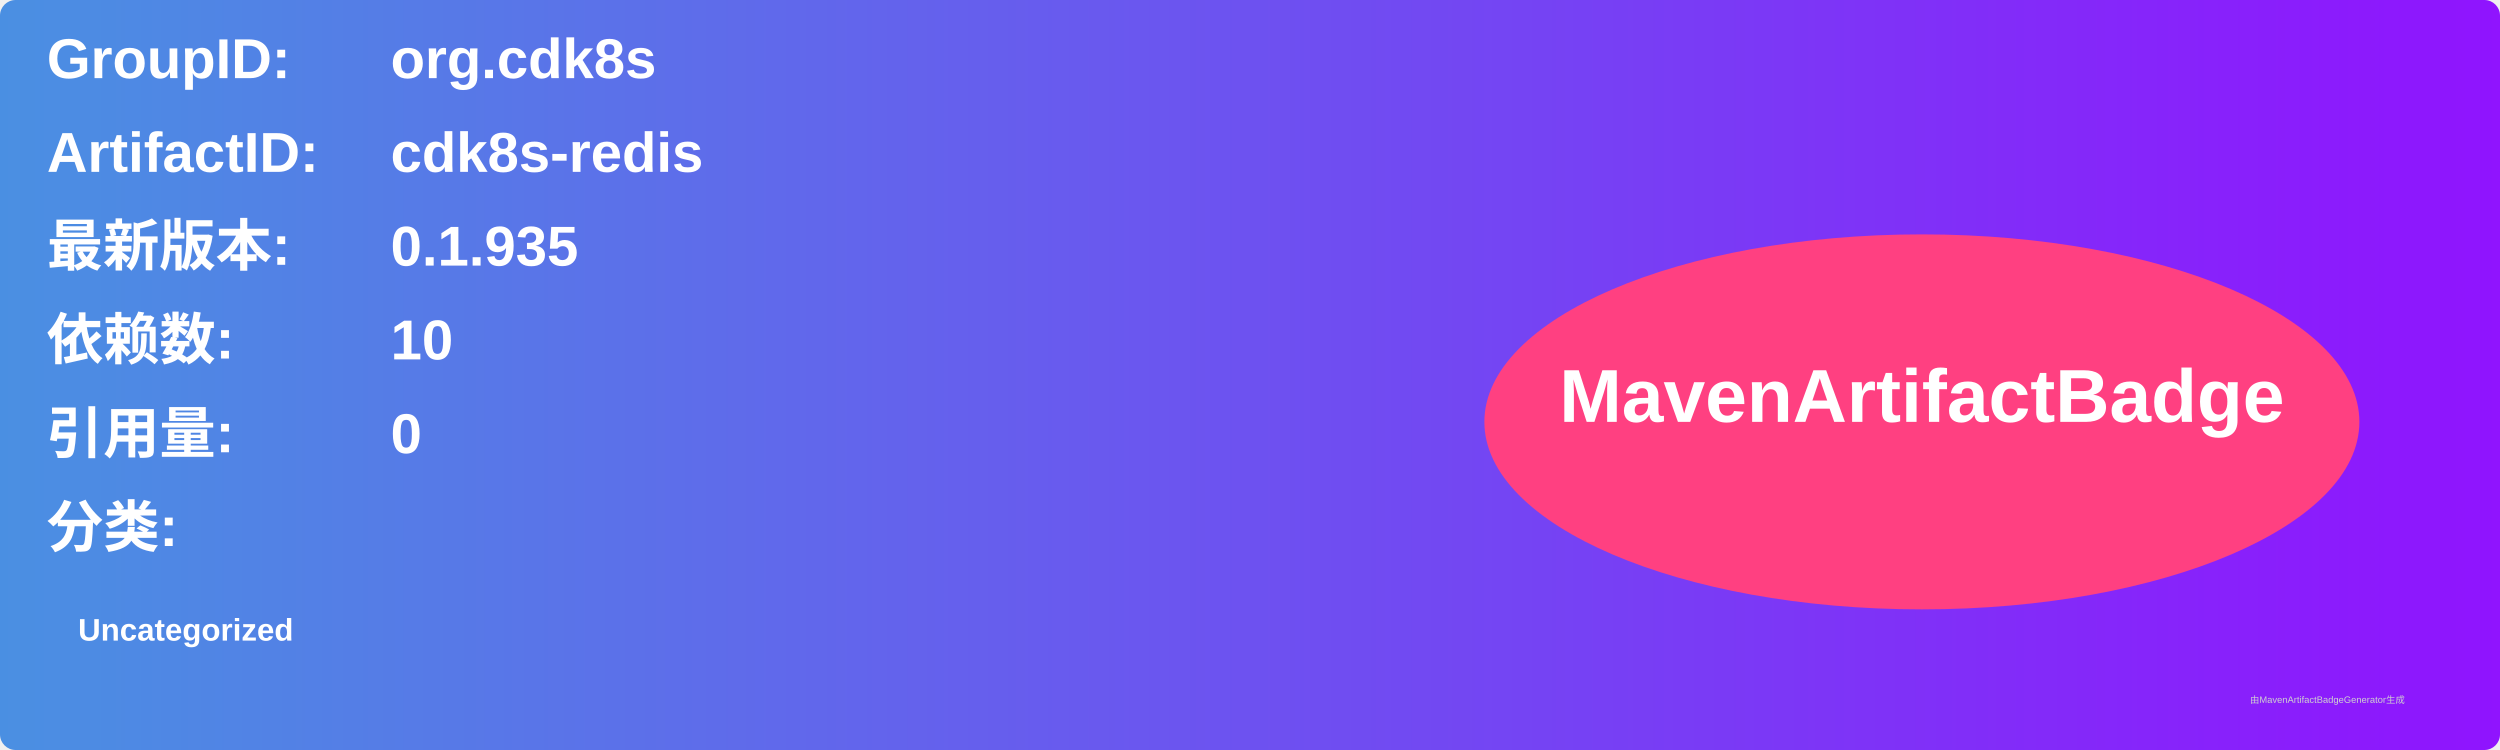
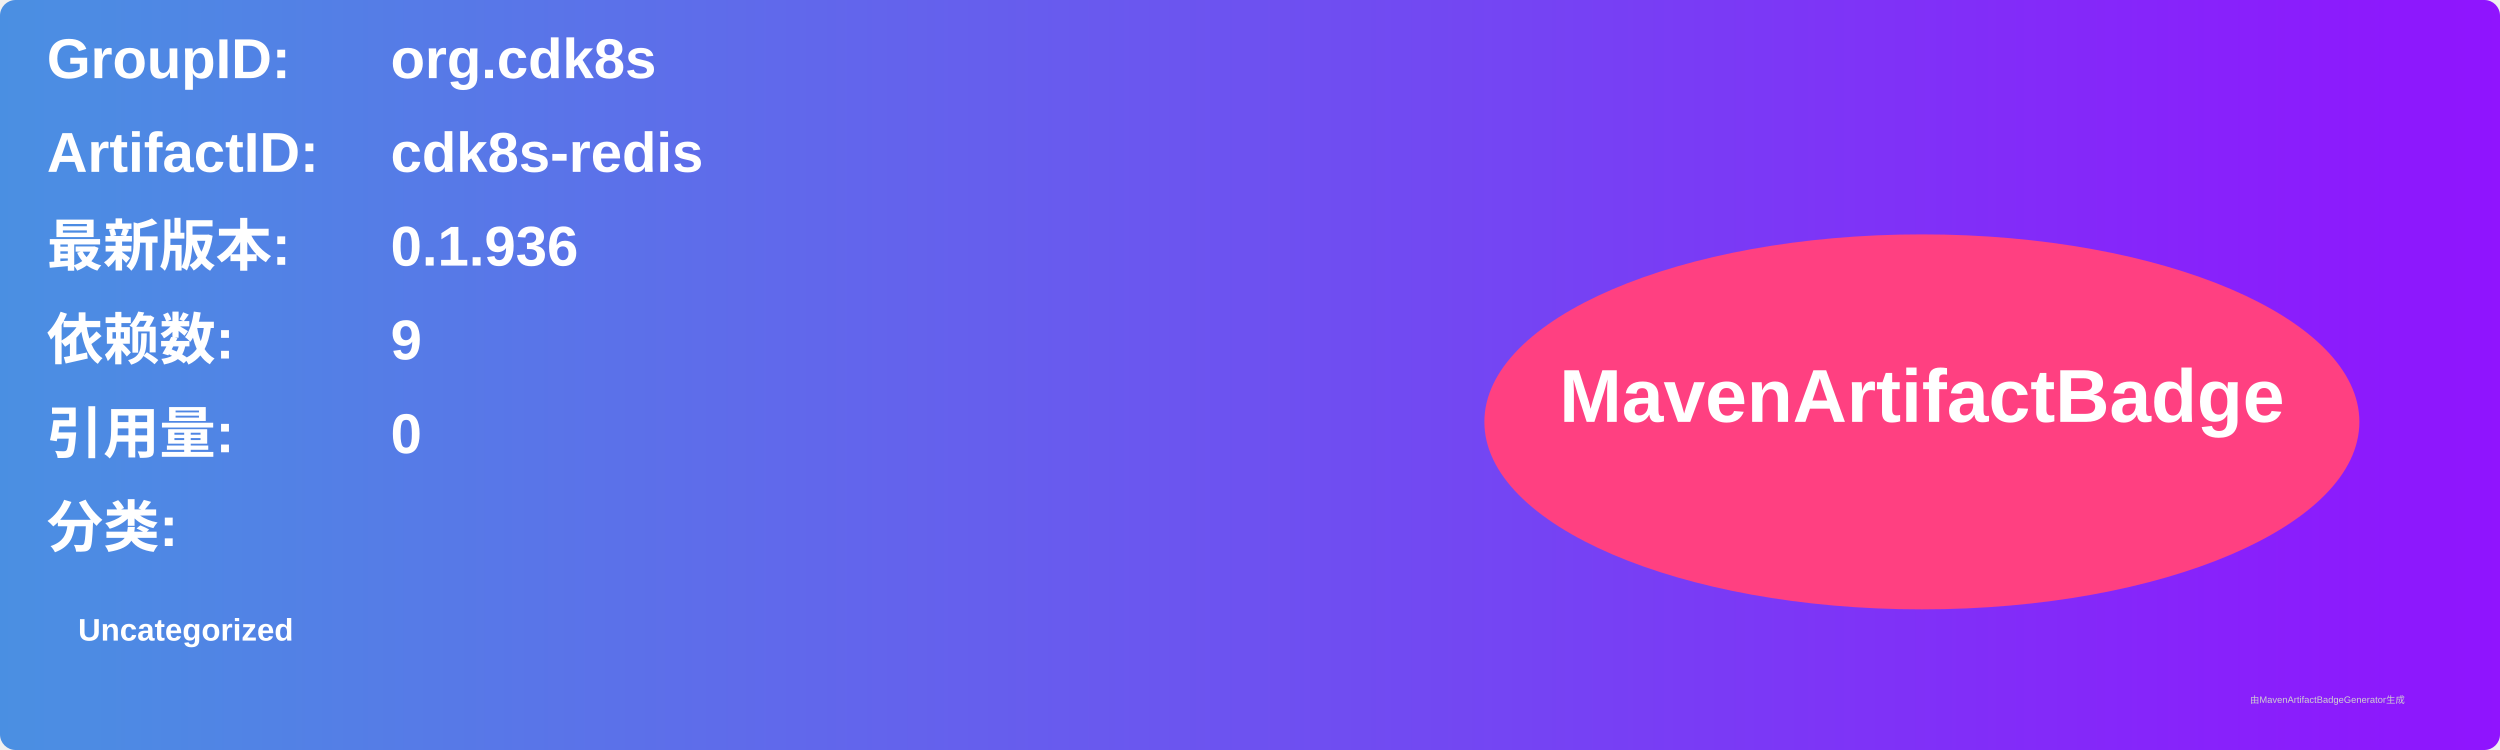
<svg xmlns="http://www.w3.org/2000/svg" width="800" height="240" viewBox="0 0 800 240">
  <linearGradient id="grad" x1="0%" y1="0%" x2="100%" y2="0%">
    <stop offset="0%" stop-color="#4a90e2" />
    <stop offset="100%" stop-color="#9013fe" />
  </linearGradient>
  <rect width="100%" height="100%" rx="5" ry="5" fill="url(#grad)" />
  <g transform="translate(15, 15)">
    <text x="0" y="10" font-family="Arial" font-size="18" fill="white" font-weight="bold" width="260">GroupID:</text>
    <text x="110" y="10" font-family="Arial" font-size="18" fill="white" font-weight="bold" width="460">org.cdk8s</text>
    <text x="0" y="40" font-family="Arial" font-size="18" fill="white" font-weight="bold" width="260">ArtifactID:</text>
    <text x="110" y="40" font-family="Arial" font-size="18" fill="white" font-weight="bold" width="460">cdk8s-redis</text>
    <text x="0" y="70" font-family="Arial" font-size="18" fill="white" font-weight="bold">最新版本:</text>
    <text x="110" y="70" font-family="Arial" font-size="18" fill="white" font-weight="bold">
-       <tspan font-weight="bold">0.1.935</tspan>
+       <tspan font-weight="bold">0.1.936</tspan>
    </text>
    <text x="0" y="100" font-family="Arial" font-size="18" fill="white" font-weight="bold">依赖数: </text>
    <text x="110" y="100" font-family="Arial" font-size="18" fill="white">
-       <tspan font-weight="bold">10</tspan>
+       <tspan font-weight="bold">9</tspan>
    </text>
    <text x="0" y="130" font-family="Arial" font-size="18" fill="white" font-weight="bold">引用量: </text>
    <text x="110" y="130" font-family="Arial" font-size="18" fill="white">
      <tspan font-weight="bold">0</tspan>
    </text>
    <text x="0" y="160" font-family="Arial" font-size="18" fill="white" font-weight="bold">分类:</text>
    <text x="10" y="190" font-family="Arial" font-size="10" fill="white">
      <tspan font-weight="bold">Uncategorized</tspan>
    </text>
    <ellipse cx="600" cy="120" rx="140" ry="60" fill="#ff4081" />
    <text x="600" y="120" text-anchor="middle" font-family="Arial" font-size="24" fill="white" font-weight="bold">MavenArtifactBadge</text>
  </g>
  <text x="720" y="225" font-family="Arial" font-size="3" fill="#d0d0d0">由MavenArtifactBadgeGenerator生成</text>
</svg>
